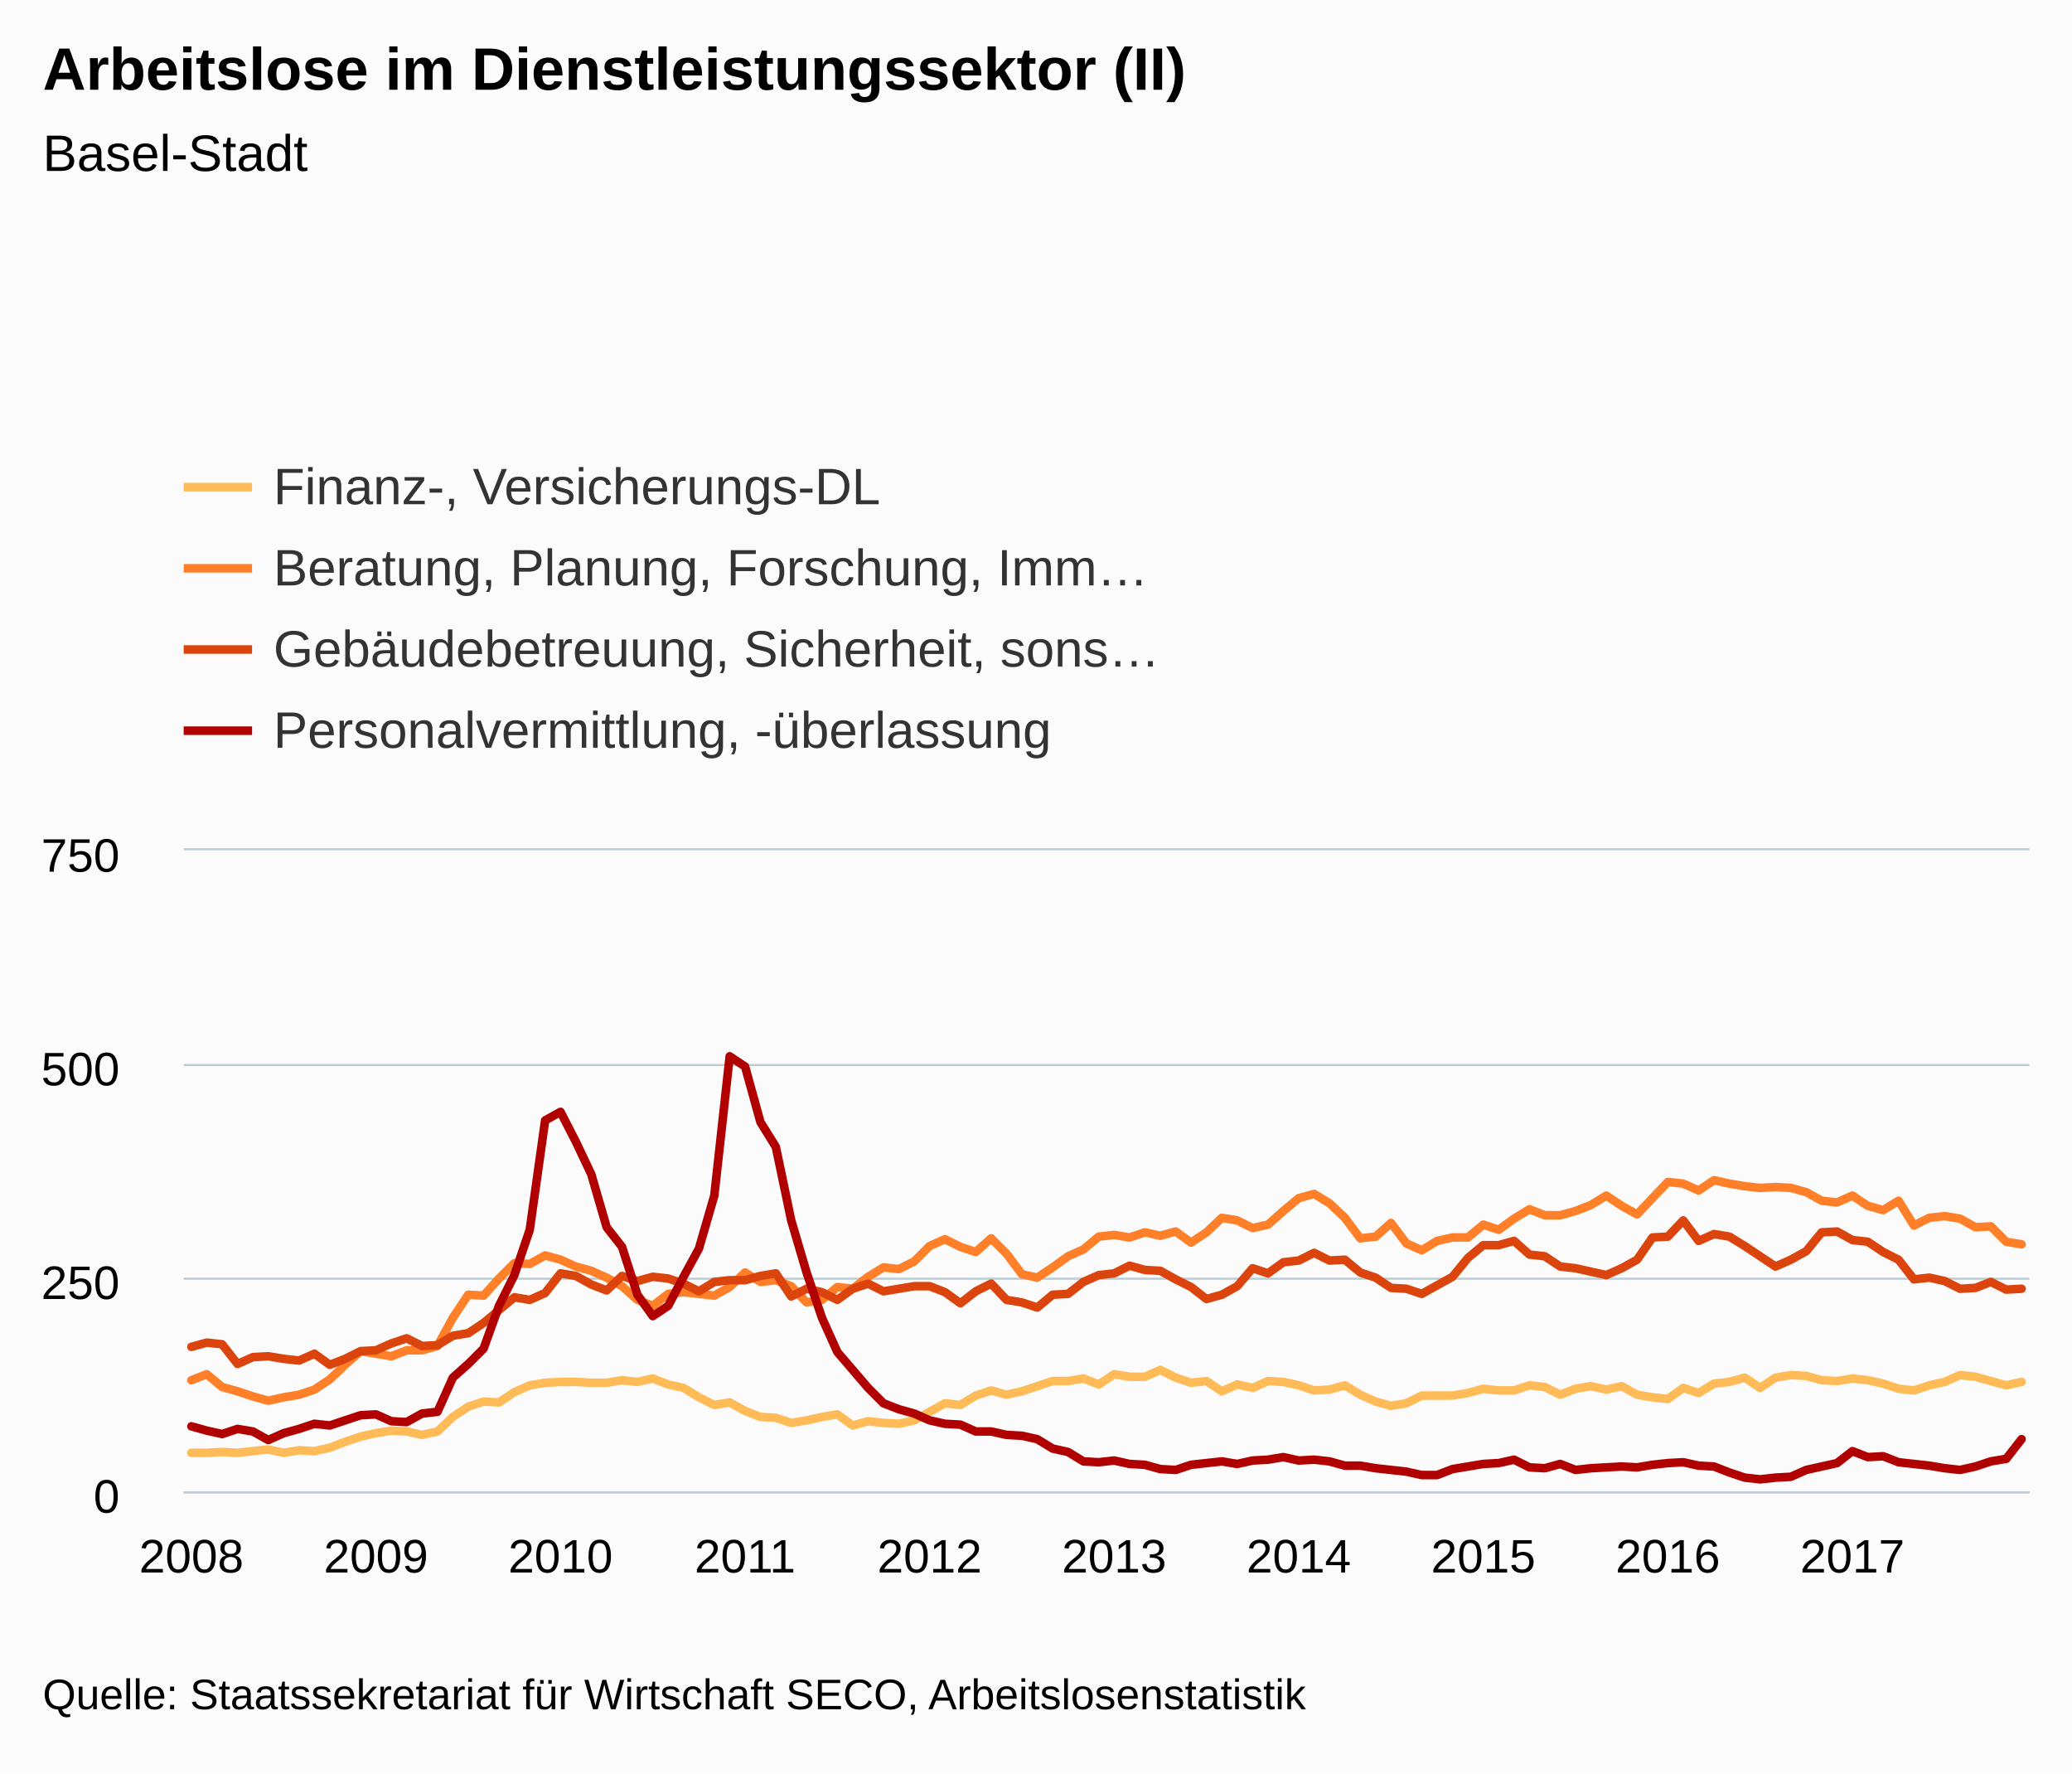
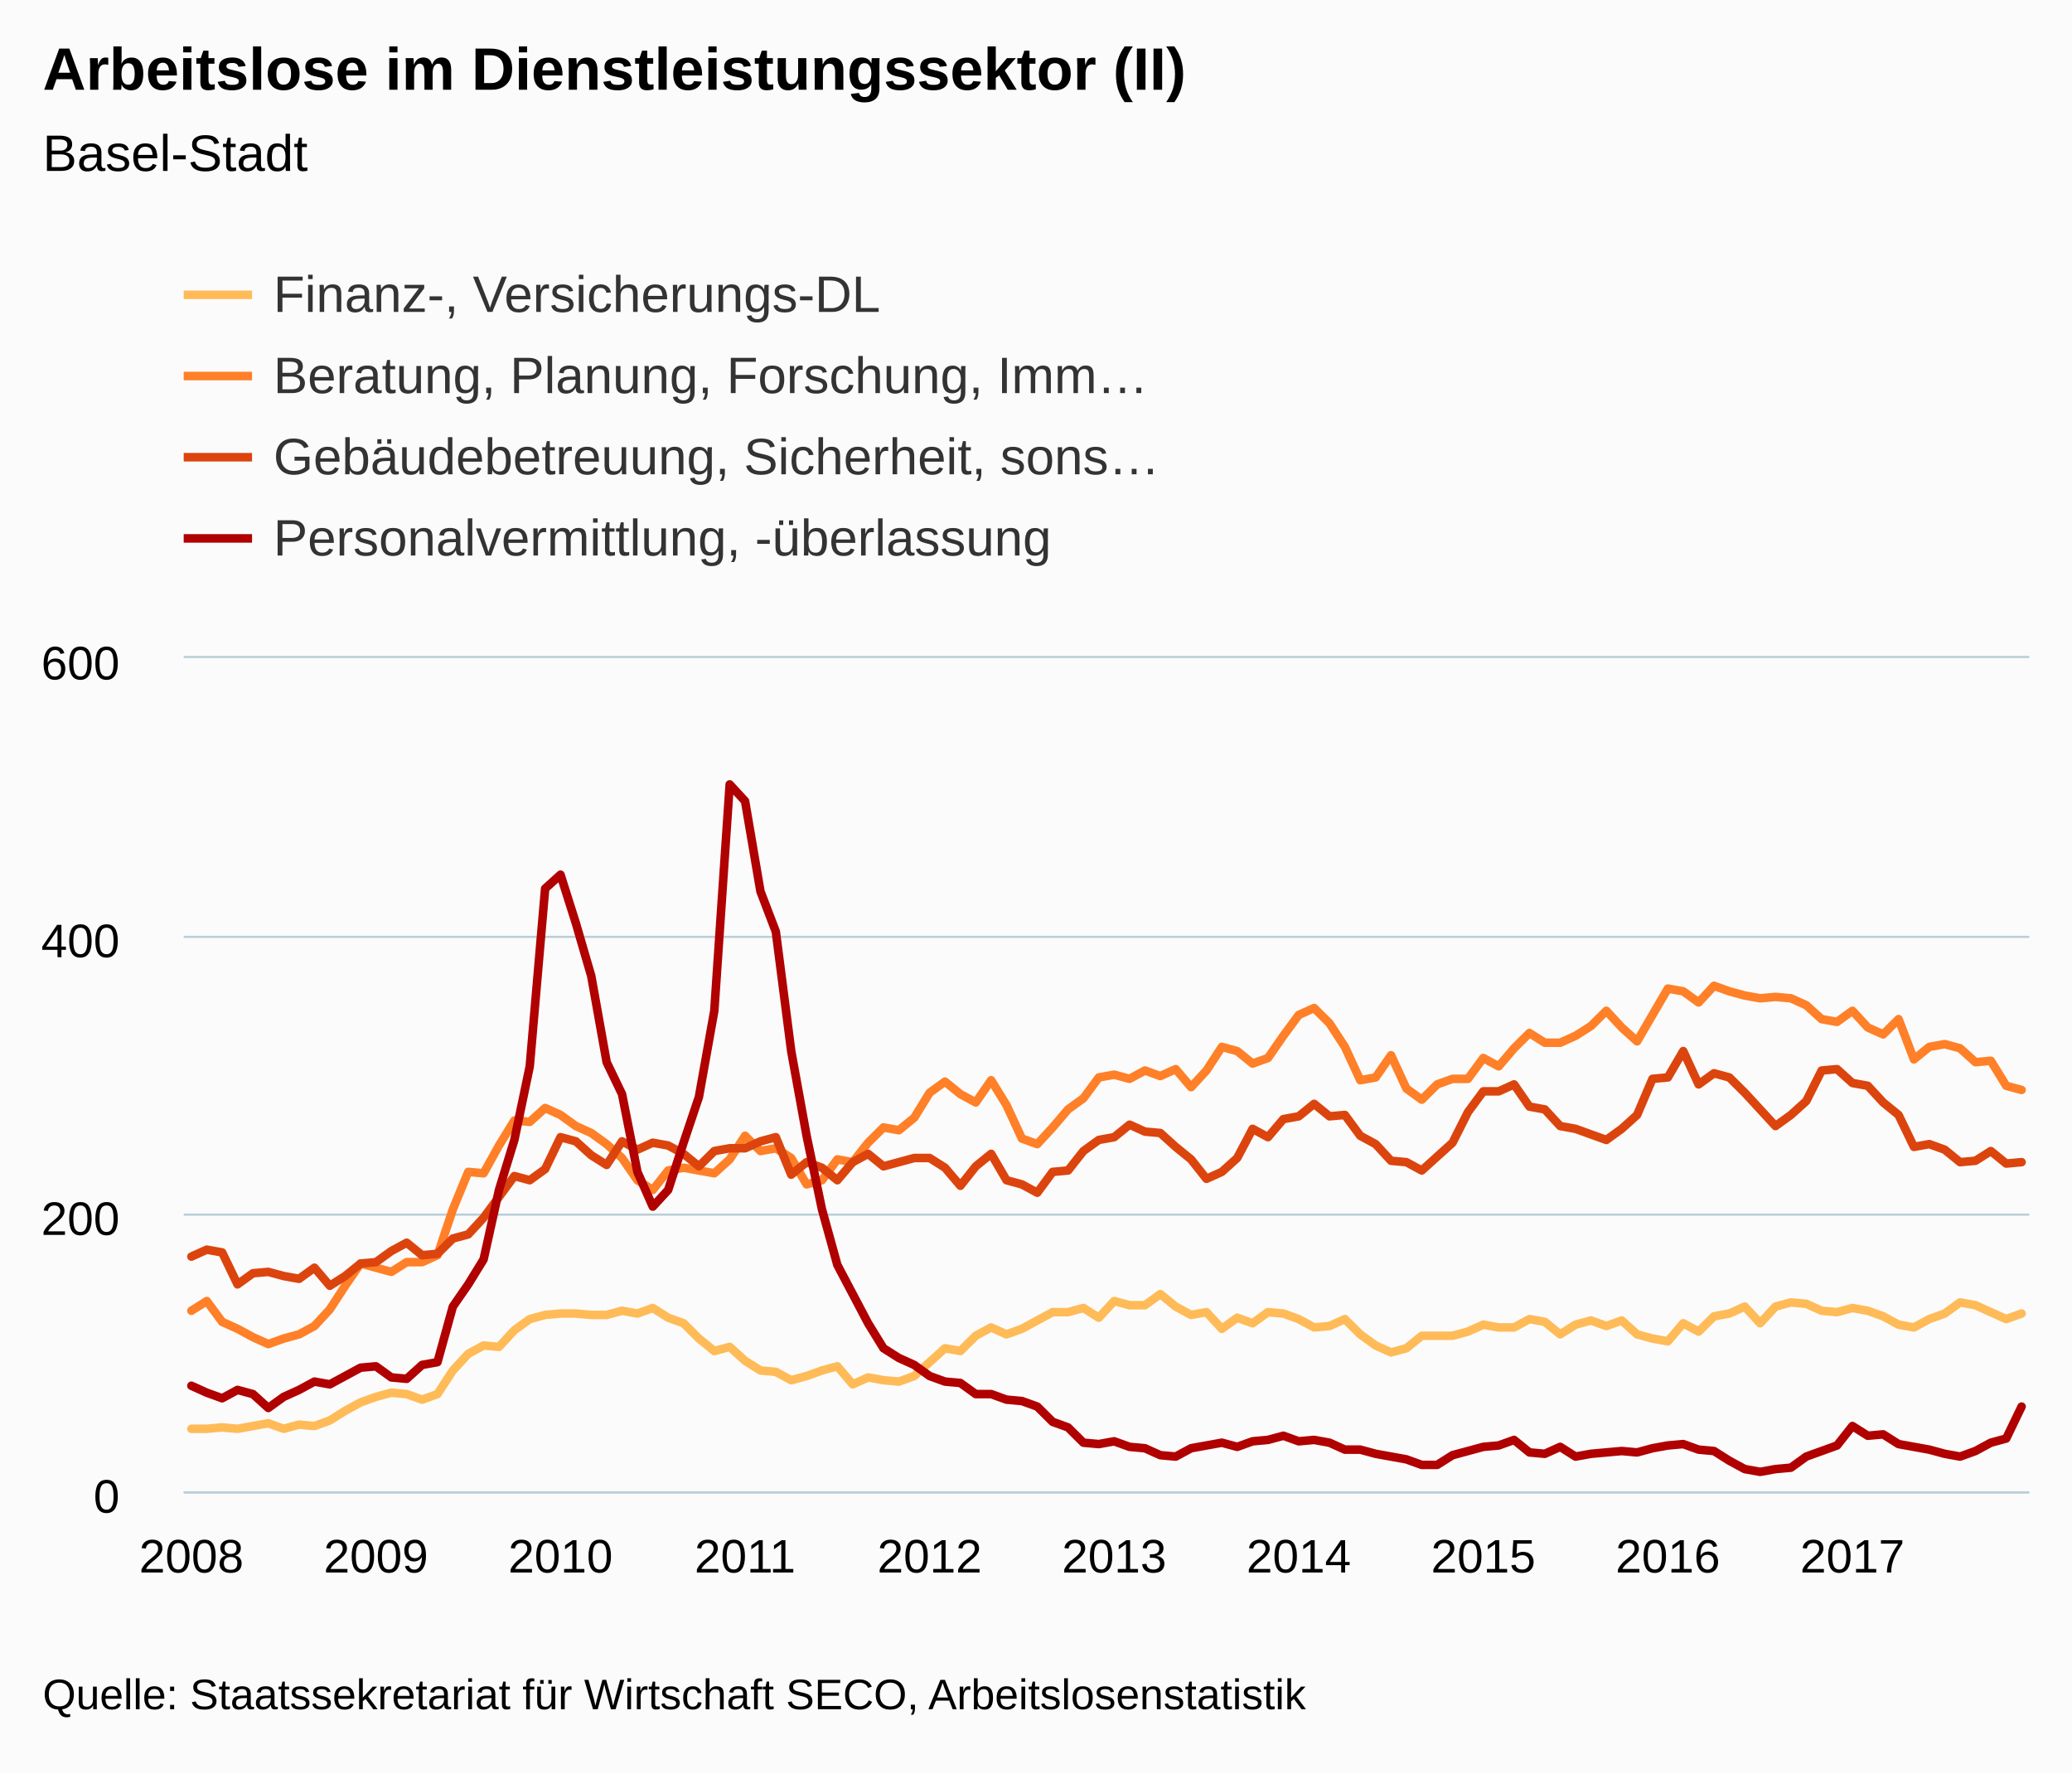
<svg xmlns="http://www.w3.org/2000/svg" version="1.1" class="highcharts-root" style="font-family:Arial;font-size:12px;" viewBox="0 0 485 415">
  <defs>
    <clipPath>
-       <rect x="0" y="0" width="432" height="150" fill="none" />
+       <rect x="0" y="0" width="432" height="195" fill="none" />
    </clipPath>
    <clipPath id="a">
-       <rect x="0" y="0" width="432" height="150" fill="none" />
+       <rect x="0" y="0" width="432" height="195" fill="none" />
    </clipPath>
  </defs>
  <rect fill="#fbfbfb" class="highcharts-background" x="0" y="0" width="485" height="415" rx="0" ry="0" />
-   <rect fill="none" class="highcharts-plot-background" x="43" y="199" width="432" height="150" />
+   <rect fill="none" class="highcharts-plot-background" x="43" y="154" width="432" height="195" />
  <g class="highcharts-pane-group" />
  <g class="highcharts-grid highcharts-xaxis-grid ">
-     <path fill="none" class="highcharts-grid-line" d="M 44.5 199 L 44.5 349" opacity="1" />
-     <path fill="none" class="highcharts-grid-line" d="M 87.5 199 L 87.5 349" opacity="1" />
-     <path fill="none" class="highcharts-grid-line" d="M 130.5 199 L 130.5 349" opacity="1" />
-     <path fill="none" class="highcharts-grid-line" d="M 173.5 199 L 173.5 349" opacity="1" />
-     <path fill="none" class="highcharts-grid-line" d="M 217.5 199 L 217.5 349" opacity="1" />
-     <path fill="none" class="highcharts-grid-line" d="M 260.5 199 L 260.5 349" opacity="1" />
-     <path fill="none" class="highcharts-grid-line" d="M 303.5 199 L 303.5 349" opacity="1" />
-     <path fill="none" class="highcharts-grid-line" d="M 346.5 199 L 346.5 349" opacity="1" />
-     <path fill="none" class="highcharts-grid-line" d="M 389.5 199 L 389.5 349" opacity="1" />
-     <path fill="none" class="highcharts-grid-line" d="M 433.5 199 L 433.5 349" opacity="1" />
+     <path fill="none" class="highcharts-grid-line" d="M 44.5 154 L 44.5 349" opacity="1" />
+     <path fill="none" class="highcharts-grid-line" d="M 87.5 154 L 87.5 349" opacity="1" />
+     <path fill="none" class="highcharts-grid-line" d="M 130.5 154 L 130.5 349" opacity="1" />
+     <path fill="none" class="highcharts-grid-line" d="M 173.5 154 L 173.5 349" opacity="1" />
+     <path fill="none" class="highcharts-grid-line" d="M 217.5 154 L 217.5 349" opacity="1" />
+     <path fill="none" class="highcharts-grid-line" d="M 260.5 154 L 260.5 349" opacity="1" />
+     <path fill="none" class="highcharts-grid-line" d="M 303.5 154 L 303.5 349" opacity="1" />
+     <path fill="none" class="highcharts-grid-line" d="M 346.5 154 L 346.5 349" opacity="1" />
+     <path fill="none" class="highcharts-grid-line" d="M 389.5 154 L 389.5 349" opacity="1" />
+     <path fill="none" class="highcharts-grid-line" d="M 433.5 154 L 433.5 349" opacity="1" />
  </g>
  <g class="highcharts-grid highcharts-yaxis-grid ">
    <path fill="none" stroke="#B9CFD7" stroke-width="0.5" class="highcharts-grid-line" d="M 43 349.25 L 475 349.25" opacity="1" />
-     <path fill="none" stroke="#B9CFD7" stroke-width="0.5" class="highcharts-grid-line" d="M 43 299.25 L 475 299.25" opacity="1" />
-     <path fill="none" stroke="#B9CFD7" stroke-width="0.5" class="highcharts-grid-line" d="M 43 249.25 L 475 249.25" opacity="1" />
-     <path fill="none" stroke="#B9CFD7" stroke-width="0.5" class="highcharts-grid-line" d="M 43 198.75 L 475 198.75" opacity="1" />
+     <path fill="none" stroke="#B9CFD7" stroke-width="0.5" class="highcharts-grid-line" d="M 43 284.25 L 475 284.25" opacity="1" />
+     <path fill="none" stroke="#B9CFD7" stroke-width="0.5" class="highcharts-grid-line" d="M 43 219.25 L 475 219.25" opacity="1" />
+     <path fill="none" stroke="#B9CFD7" stroke-width="0.5" class="highcharts-grid-line" d="M 43 153.75 L 475 153.75" opacity="1" />
  </g>
-   <rect fill="none" class="highcharts-plot-border" x="43" y="199" width="432" height="150" />
+   <rect fill="none" class="highcharts-plot-border" x="43" y="154" width="432" height="195" />
  <g class="highcharts-axis highcharts-xaxis ">
    <path fill="none" class="highcharts-axis-line" stroke="#B9CFD7" stroke-width="0.5" d="M 43 349.25 L 475 349.25" />
  </g>
  <g class="highcharts-axis highcharts-yaxis ">
-     <path fill="none" class="highcharts-axis-line" d="M 43 199 L 43 349" />
+     <path fill="none" class="highcharts-axis-line" d="M 43 154 L 43 349" />
  </g>
  <g class="highcharts-series-group">
-     <g class="highcharts-series highcharts-series-0 highcharts-line-series " transform="translate(43,199) scale(1 1)" clip-path="url(#a)">
-       <path fill="none" d="M 1.8 141 L 5.4 141 L 9 140.8 L 12.6 141 L 16.2 140.6 L 19.8 140.2 L 23.4 141 L 27 140.4 L 30.6 140.6 L 34.2 139.8 L 37.8 138.4 L 41.4 137.2 L 45 136.4 L 48.6 135.8 L 52.2 136 L 55.8 136.8 L 59.4 136 L 63 132.6 L 66.6 130.2 L 70.2 129 L 73.8 129.2 L 77.4 126.8 L 81 125.2 L 84.6 124.6 L 88.2 124.4 L 91.8 124.4 L 95.4 124.6 L 99 124.6 L 102.6 124 L 106.2 124.4 L 109.8 123.6 L 113.4 125 L 117 125.8 L 120.6 128 L 124.2 129.8 L 127.8 129.2 L 131.4 131.2 L 135 132.6 L 138.6 132.8 L 142.2 134 L 145.8 133.4 L 149.4 132.6 L 153 132 L 156.6 134.6 L 160.2 133.6 L 163.8 134 L 167.4 134.2 L 171 133.4 L 174.6 131.4 L 178.2 129.4 L 181.8 129.8 L 185.4 127.6 L 189 126.4 L 192.6 127.4 L 196.2 126.6 L 199.8 125.4 L 203.4 124.2 L 207 124.2 L 210.6 123.6 L 214.2 125 L 217.8 122.6 L 221.4 123.2 L 225 123.2 L 228.6 121.6 L 232.2 123.4 L 235.8 124.6 L 239.4 124.2 L 243 126.6 L 246.6 125 L 250.2 125.8 L 253.8 124.2 L 257.4 124.4 L 261 125.2 L 264.6 126.4 L 268.2 126.2 L 271.8 125.2 L 275.4 127.4 L 279 129 L 282.6 130 L 286.2 129.4 L 289.8 127.6 L 293.4 127.6 L 297 127.6 L 300.6 127 L 304.2 126 L 307.8 126.4 L 311.4 126.4 L 315 125.2 L 318.6 125.6 L 322.2 127.4 L 325.8 126 L 329.4 125.4 L 333 126.2 L 336.6 125.4 L 340.2 127.4 L 343.8 128 L 347.4 128.4 L 351 125.8 L 354.6 127 L 358.2 124.8 L 361.8 124.4 L 365.4 123.4 L 369 125.8 L 372.6 123.4 L 376.2 122.8 L 379.8 123 L 383.4 124 L 387 124.2 L 390.6 123.6 L 394.2 124 L 397.8 124.8 L 401.4 126 L 405 126.4 L 408.6 125.2 L 412.2 124.4 L 415.8 122.8 L 419.4 123.2 L 423 124.2 L 426.6 125.2 L 430.2 124.4" class="highcharts-graph" stroke="#FFBB58" stroke-width="2" stroke-linejoin="round" stroke-linecap="round" />
+     <g class="highcharts-series highcharts-series-0 highcharts-line-series " transform="translate(43,154) scale(1 1)" clip-path="url(#a)">
+       <path fill="none" d="M 1.8 180.375 L 5.4 180.375 L 9 180.05 L 12.6 180.375 L 16.2 179.725 L 19.8 179.075 L 23.4 180.375 L 27 179.4 L 30.6 179.725 L 34.2 178.425 L 37.8 176.15 L 41.4 174.2 L 45 172.9 L 48.6 171.925 L 52.2 172.25 L 55.8 173.55 L 59.4 172.25 L 63 166.725 L 66.6 162.825 L 70.2 160.875 L 73.8 161.2 L 77.4 157.3 L 81 154.7 L 84.6 153.725 L 88.2 153.4 L 91.8 153.4 L 95.4 153.725 L 99 153.725 L 102.6 152.75 L 106.2 153.4 L 109.8 152.1 L 113.4 154.375 L 117 155.675 L 120.6 159.25 L 124.2 162.175 L 127.8 161.2 L 131.4 164.45 L 135 166.725 L 138.6 167.05 L 142.2 169 L 145.8 168.025 L 149.4 166.725 L 153 165.75 L 156.6 169.975 L 160.2 168.35 L 163.8 169 L 167.4 169.325 L 171 168.025 L 174.6 164.775 L 178.2 161.525 L 181.8 162.175 L 185.4 158.6 L 189 156.65 L 192.6 158.275 L 196.2 156.975 L 199.8 155.025 L 203.4 153.075 L 207 153.075 L 210.6 152.1 L 214.2 154.375 L 217.8 150.475 L 221.4 151.45 L 225 151.45 L 228.6 148.85 L 232.2 151.775 L 235.8 153.725 L 239.4 153.075 L 243 156.975 L 246.6 154.375 L 250.2 155.675 L 253.8 153.075 L 257.4 153.4 L 261 154.7 L 264.6 156.65 L 268.2 156.325 L 271.8 154.7 L 275.4 158.275 L 279 160.875 L 282.6 162.5 L 286.2 161.525 L 289.8 158.6 L 293.4 158.6 L 297 158.6 L 300.6 157.625 L 304.2 156 L 307.8 156.65 L 311.4 156.65 L 315 154.7 L 318.6 155.35 L 322.2 158.275 L 325.8 156 L 329.4 155.025 L 333 156.325 L 336.6 155.025 L 340.2 158.275 L 343.8 159.25 L 347.4 159.9 L 351 155.675 L 354.6 157.625 L 358.2 154.05 L 361.8 153.4 L 365.4 151.775 L 369 155.675 L 372.6 151.775 L 376.2 150.8 L 379.8 151.125 L 383.4 152.75 L 387 153.075 L 390.6 152.1 L 394.2 152.75 L 397.8 154.05 L 401.4 156 L 405 156.65 L 408.6 154.7 L 412.2 153.4 L 415.8 150.8 L 419.4 151.45 L 423 153.075 L 426.6 154.7 L 430.2 153.4" class="highcharts-graph" stroke="#FFBB58" stroke-width="2" stroke-linejoin="round" stroke-linecap="round" />
    </g>
-     <g class="highcharts-markers highcharts-series-0 highcharts-line-series " transform="translate(43,199) scale(1 1)" clip-path="none" />
-     <g class="highcharts-series highcharts-series-1 highcharts-line-series " transform="translate(43,199) scale(1 1)" clip-path="url(#a)">
-       <path fill="none" d="M 1.8 124 L 5.4 122.6 L 9 125.6 L 12.6 126.6 L 16.2 127.8 L 19.8 128.8 L 23.4 128 L 27 127.4 L 30.6 126.2 L 34.2 123.8 L 37.8 120.4 L 41.4 117.2 L 45 117.8 L 48.6 118.4 L 52.2 117 L 55.8 117 L 59.4 116 L 63 109.4 L 66.6 104 L 70.2 104.2 L 73.8 100.2 L 77.4 96.6 L 81 96.8 L 84.6 94.8 L 88.2 95.8 L 91.8 97.4 L 95.4 98.4 L 99 100 L 102.6 102 L 106.2 105.2 L 109.8 106.6 L 113.4 103.8 L 117 103.4 L 120.6 103.8 L 124.2 104.2 L 127.8 102.2 L 131.4 98.8 L 135 101 L 138.6 100.6 L 142.2 102 L 145.8 105.8 L 149.4 105.2 L 153 102.2 L 156.6 102.6 L 160.2 99.8 L 163.8 97.6 L 167.4 98 L 171 96.2 L 174.6 92.6 L 178.2 91 L 181.8 92.8 L 185.4 94 L 189 90.8 L 192.6 94.4 L 196.2 99.2 L 199.8 100 L 203.4 97.6 L 207 95 L 210.6 93.4 L 214.2 90.4 L 217.8 90 L 221.4 90.6 L 225 89.4 L 228.6 90.2 L 232.2 89.2 L 235.8 91.8 L 239.4 89.4 L 243 86 L 246.6 86.6 L 250.2 88.4 L 253.8 87.6 L 257.4 84.4 L 261 81.4 L 264.6 80.4 L 268.2 82.6 L 271.8 86 L 275.4 90.8 L 279 90.4 L 282.6 87.2 L 286.2 92 L 289.8 93.6 L 293.4 91.4 L 297 90.6 L 300.6 90.6 L 304.2 87.6 L 307.8 88.8 L 311.4 86.2 L 315 84 L 318.6 85.4 L 322.2 85.4 L 325.8 84.4 L 329.4 83 L 333 80.8 L 336.6 83.2 L 340.2 85.2 L 343.8 81.4 L 347.4 77.6 L 351 78 L 354.6 79.6 L 358.2 77.2 L 361.8 78 L 365.4 78.6 L 369 79 L 372.6 78.8 L 376.2 79 L 379.8 80 L 383.4 82 L 387 82.4 L 390.6 80.8 L 394.2 83.2 L 397.8 84.2 L 401.4 82 L 405 87.8 L 408.6 86 L 412.2 85.6 L 415.8 86.2 L 419.4 88.2 L 423 88 L 426.6 91.6 L 430.2 92.2" class="highcharts-graph" stroke="#FF8028" stroke-width="2" stroke-linejoin="round" stroke-linecap="round" />
+     <g class="highcharts-markers highcharts-series-0 highcharts-line-series " transform="translate(43,154) scale(1 1)" clip-path="none" />
+     <g class="highcharts-series highcharts-series-1 highcharts-line-series " transform="translate(43,154) scale(1 1)" clip-path="url(#a)">
+       <path fill="none" d="M 1.8 152.75 L 5.4 150.475 L 9 155.35 L 12.6 156.975 L 16.2 158.925 L 19.8 160.55 L 23.4 159.25 L 27 158.275 L 30.6 156.325 L 34.2 152.425 L 37.8 146.9 L 41.4 141.7 L 45 142.675 L 48.6 143.65 L 52.2 141.375 L 55.8 141.375 L 59.4 139.75 L 63 129.025 L 66.6 120.25 L 70.2 120.575 L 73.8 114.075 L 77.4 108.225 L 81 108.55 L 84.6 105.3 L 88.2 106.925 L 91.8 109.525 L 95.4 111.15 L 99 113.75 L 102.6 117 L 106.2 122.2 L 109.8 124.475 L 113.4 119.925 L 117 119.275 L 120.6 119.925 L 124.2 120.575 L 127.8 117.325 L 131.4 111.8 L 135 115.375 L 138.6 114.725 L 142.2 117 L 145.8 123.175 L 149.4 122.2 L 153 117.325 L 156.6 117.975 L 160.2 113.425 L 163.8 109.85 L 167.4 110.5 L 171 107.575 L 174.6 101.725 L 178.2 99.125 L 181.8 102.05 L 185.4 104 L 189 98.8 L 192.6 104.65 L 196.2 112.45 L 199.8 113.75 L 203.4 109.85 L 207 105.625 L 210.6 103.025 L 214.2 98.15 L 217.8 97.5 L 221.4 98.475 L 225 96.525 L 228.6 97.825 L 232.2 96.2 L 235.8 100.425 L 239.4 96.525 L 243 91 L 246.6 91.975 L 250.2 94.9 L 253.8 93.6 L 257.4 88.4 L 261 83.525 L 264.6 81.9 L 268.2 85.475 L 271.8 91 L 275.4 98.8 L 279 98.15 L 282.6 92.95 L 286.2 100.75 L 289.8 103.35 L 293.4 99.775 L 297 98.475 L 300.6 98.475 L 304.2 93.6 L 307.8 95.55 L 311.4 91.325 L 315 87.75 L 318.6 90.025 L 322.2 90.025 L 325.8 88.4 L 329.4 86.125 L 333 82.55 L 336.6 86.45 L 340.2 89.7 L 343.8 83.525 L 347.4 77.35 L 351 78 L 354.6 80.6 L 358.2 76.7 L 361.8 78 L 365.4 78.975 L 369 79.625 L 372.6 79.3 L 376.2 79.625 L 379.8 81.25 L 383.4 84.5 L 387 85.15 L 390.6 82.55 L 394.2 86.45 L 397.8 88.075 L 401.4 84.5 L 405 93.925 L 408.6 91 L 412.2 90.35 L 415.8 91.325 L 419.4 94.575 L 423 94.25 L 426.6 100.1 L 430.2 101.075" class="highcharts-graph" stroke="#FF8028" stroke-width="2" stroke-linejoin="round" stroke-linecap="round" />
    </g>
-     <g class="highcharts-markers highcharts-series-1 highcharts-line-series " transform="translate(43,199) scale(1 1)" clip-path="none" />
-     <g class="highcharts-series highcharts-series-2 highcharts-line-series " transform="translate(43,199) scale(1 1)" clip-path="url(#a)">
-       <path fill="none" d="M 1.8 116.2 L 5.4 115.2 L 9 115.6 L 12.6 120.2 L 16.2 118.6 L 19.8 118.4 L 23.4 119 L 27 119.4 L 30.6 117.8 L 34.2 120.4 L 37.8 119 L 41.4 117.2 L 45 117 L 48.6 115.4 L 52.2 114.2 L 55.8 116 L 59.4 115.8 L 63 113.6 L 66.6 113 L 70.2 110.6 L 73.8 107.6 L 77.4 104.6 L 81 105.2 L 84.6 103.6 L 88.2 99 L 91.8 99.6 L 95.4 101.6 L 99 103 L 102.6 99.6 L 106.2 100.8 L 109.8 99.8 L 113.4 100.2 L 117 101.4 L 120.6 103.2 L 124.2 101 L 127.8 100.6 L 131.4 100.6 L 135 99.6 L 138.6 99 L 142.2 104.4 L 145.8 102.6 L 149.4 103.4 L 153 105.2 L 156.6 102.6 L 160.2 101.4 L 163.8 103.2 L 167.4 102.6 L 171 102 L 174.6 102 L 178.2 103.4 L 181.8 106 L 185.4 103.2 L 189 101.4 L 192.6 105.2 L 196.2 105.8 L 199.8 107 L 203.4 104 L 207 103.8 L 210.6 101 L 214.2 99.4 L 217.8 99 L 221.4 97.2 L 225 98.2 L 228.6 98.4 L 232.2 100.4 L 235.8 102.2 L 239.4 105 L 243 104 L 246.6 102 L 250.2 97.8 L 253.8 99 L 257.4 96.4 L 261 96 L 264.6 94.2 L 268.2 96 L 271.8 95.8 L 275.4 98.8 L 279 100 L 282.6 102.4 L 286.2 102.6 L 289.8 103.8 L 293.4 101.8 L 297 99.8 L 300.6 95.4 L 304.2 92.4 L 307.8 92.4 L 311.4 91.4 L 315 94.6 L 318.6 95 L 322.2 97.4 L 325.8 97.8 L 329.4 98.6 L 333 99.4 L 336.6 97.8 L 340.2 95.8 L 343.8 90.6 L 347.4 90.4 L 351 86.6 L 354.6 91.4 L 358.2 89.8 L 361.8 90.4 L 365.4 92.6 L 369 95 L 372.6 97.4 L 376.2 95.8 L 379.8 93.8 L 383.4 89.4 L 387 89.2 L 390.6 91.2 L 394.2 91.6 L 397.8 94 L 401.4 95.8 L 405 100.4 L 408.6 100 L 412.2 100.8 L 415.8 102.6 L 419.4 102.4 L 423 101 L 426.6 102.8 L 430.2 102.6" class="highcharts-graph" stroke="#DC440E" stroke-width="2" stroke-linejoin="round" stroke-linecap="round" />
+     <g class="highcharts-markers highcharts-series-1 highcharts-line-series " transform="translate(43,154) scale(1 1)" clip-path="none" />
+     <g class="highcharts-series highcharts-series-2 highcharts-line-series " transform="translate(43,154) scale(1 1)" clip-path="url(#a)">
+       <path fill="none" d="M 1.8 140.075 L 5.4 138.45 L 9 139.1 L 12.6 146.575 L 16.2 143.975 L 19.8 143.65 L 23.4 144.625 L 27 145.275 L 30.6 142.675 L 34.2 146.9 L 37.8 144.625 L 41.4 141.7 L 45 141.375 L 48.6 138.775 L 52.2 136.825 L 55.8 139.75 L 59.4 139.425 L 63 135.85 L 66.6 134.875 L 70.2 130.975 L 73.8 126.1 L 77.4 121.225 L 81 122.2 L 84.6 119.6 L 88.2 112.125 L 91.8 113.1 L 95.4 116.35 L 99 118.625 L 102.6 113.1 L 106.2 115.05 L 109.8 113.425 L 113.4 114.075 L 117 116.025 L 120.6 118.95 L 124.2 115.375 L 127.8 114.725 L 131.4 114.725 L 135 113.1 L 138.6 112.125 L 142.2 120.9 L 145.8 117.975 L 149.4 119.275 L 153 122.2 L 156.6 117.975 L 160.2 116.025 L 163.8 118.95 L 167.4 117.975 L 171 117 L 174.6 117 L 178.2 119.275 L 181.8 123.5 L 185.4 118.95 L 189 116.025 L 192.6 122.2 L 196.2 123.175 L 199.8 125.125 L 203.4 120.25 L 207 119.925 L 210.6 115.375 L 214.2 112.775 L 217.8 112.125 L 221.4 109.2 L 225 110.825 L 228.6 111.15 L 232.2 114.4 L 235.8 117.325 L 239.4 121.875 L 243 120.25 L 246.6 117 L 250.2 110.175 L 253.8 112.125 L 257.4 107.9 L 261 107.25 L 264.6 104.325 L 268.2 107.25 L 271.8 106.925 L 275.4 111.8 L 279 113.75 L 282.6 117.65 L 286.2 117.975 L 289.8 119.925 L 293.4 116.675 L 297 113.425 L 300.6 106.275 L 304.2 101.4 L 307.8 101.4 L 311.4 99.775 L 315 104.975 L 318.6 105.625 L 322.2 109.525 L 325.8 110.175 L 329.4 111.475 L 333 112.775 L 336.6 110.175 L 340.2 106.925 L 343.8 98.475 L 347.4 98.15 L 351 91.975 L 354.6 99.775 L 358.2 97.175 L 361.8 98.15 L 365.4 101.725 L 369 105.625 L 372.6 109.525 L 376.2 106.925 L 379.8 103.675 L 383.4 96.525 L 387 96.2 L 390.6 99.45 L 394.2 100.1 L 397.8 104 L 401.4 106.925 L 405 114.4 L 408.6 113.75 L 412.2 115.05 L 415.8 117.975 L 419.4 117.65 L 423 115.375 L 426.6 118.3 L 430.2 117.975" class="highcharts-graph" stroke="#DC440E" stroke-width="2" stroke-linejoin="round" stroke-linecap="round" />
    </g>
-     <g class="highcharts-markers highcharts-series-2 highcharts-line-series " transform="translate(43,199) scale(1 1)" clip-path="none" />
-     <g class="highcharts-series highcharts-series-3 highcharts-line-series " transform="translate(43,199) scale(1 1)" clip-path="url(#a)">
-       <path fill="none" d="M 1.8 134.8 L 5.4 135.8 L 9 136.6 L 12.6 135.4 L 16.2 136 L 19.8 138 L 23.4 136.4 L 27 135.4 L 30.6 134.2 L 34.2 134.6 L 37.8 133.4 L 41.4 132.2 L 45 132 L 48.6 133.6 L 52.2 133.8 L 55.8 131.8 L 59.4 131.4 L 63 123.4 L 66.6 120.2 L 70.2 116.6 L 73.8 106.6 L 77.4 99.4 L 81 88.8 L 84.6 63.2 L 88.2 61.2 L 91.8 68.2 L 95.4 75.8 L 99 88.2 L 102.6 92.8 L 106.2 104 L 109.8 109 L 113.4 106.6 L 117 99.8 L 120.6 93.2 L 124.2 80.8 L 127.8 48.2 L 131.4 50.6 L 135 63.6 L 138.6 69.4 L 142.2 86.6 L 145.8 98.8 L 149.4 109.4 L 153 117.4 L 156.6 121.6 L 160.2 125.8 L 163.8 129.4 L 167.4 130.8 L 171 131.8 L 174.6 133.4 L 178.2 134.2 L 181.8 134.4 L 185.4 136 L 189 136 L 192.6 136.8 L 196.2 137 L 199.8 137.8 L 203.4 140 L 207 140.8 L 210.6 143 L 214.2 143.2 L 217.8 142.8 L 221.4 143.6 L 225 143.8 L 228.6 144.8 L 232.2 145 L 235.8 143.8 L 239.4 143.4 L 243 143 L 246.6 143.6 L 250.2 142.8 L 253.8 142.6 L 257.4 142 L 261 142.8 L 264.6 142.6 L 268.2 143 L 271.8 144 L 275.4 144 L 279 144.6 L 282.6 145 L 286.2 145.4 L 289.8 146.2 L 293.4 146.2 L 297 144.8 L 300.6 144.2 L 304.2 143.6 L 307.8 143.4 L 311.4 142.6 L 315 144.4 L 318.6 144.6 L 322.2 143.6 L 325.8 145 L 329.4 144.6 L 333 144.4 L 336.6 144.2 L 340.2 144.4 L 343.8 143.8 L 347.4 143.4 L 351 143.2 L 354.6 144 L 358.2 144.2 L 361.8 145.6 L 365.4 146.8 L 369 147.2 L 372.6 146.8 L 376.2 146.6 L 379.8 145 L 383.4 144.2 L 387 143.4 L 390.6 140.6 L 394.2 142 L 397.8 141.8 L 401.4 143.2 L 405 143.6 L 408.6 144 L 412.2 144.6 L 415.8 145 L 419.4 144.2 L 423 143 L 426.6 142.4 L 430.2 137.8" class="highcharts-graph" stroke="#B00000" stroke-width="2" stroke-linejoin="round" stroke-linecap="round" />
+     <g class="highcharts-markers highcharts-series-2 highcharts-line-series " transform="translate(43,154) scale(1 1)" clip-path="none" />
+     <g class="highcharts-series highcharts-series-3 highcharts-line-series " transform="translate(43,154) scale(1 1)" clip-path="url(#a)">
+       <path fill="none" d="M 1.8 170.3 L 5.4 171.925 L 9 173.225 L 12.6 171.275 L 16.2 172.25 L 19.8 175.5 L 23.4 172.9 L 27 171.275 L 30.6 169.325 L 34.2 169.975 L 37.8 168.025 L 41.4 166.075 L 45 165.75 L 48.6 168.35 L 52.2 168.675 L 55.8 165.425 L 59.4 164.775 L 63 151.775 L 66.6 146.575 L 70.2 140.725 L 73.8 124.475 L 77.4 112.775 L 81 95.55 L 84.6 53.95 L 88.2 50.7 L 91.8 62.075 L 95.4 74.425 L 99 94.575 L 102.6 102.05 L 106.2 120.25 L 109.8 128.375 L 113.4 124.475 L 117 113.425 L 120.6 102.7 L 124.2 82.55 L 127.8 29.575 L 131.4 33.475 L 135 54.6 L 138.6 64.025 L 142.2 91.975 L 145.8 111.8 L 149.4 129.025 L 153 142.025 L 156.6 148.85 L 160.2 155.675 L 163.8 161.525 L 167.4 163.8 L 171 165.425 L 174.6 168.025 L 178.2 169.325 L 181.8 169.65 L 185.4 172.25 L 189 172.25 L 192.6 173.55 L 196.2 173.875 L 199.8 175.175 L 203.4 178.75 L 207 180.05 L 210.6 183.625 L 214.2 183.95 L 217.8 183.3 L 221.4 184.6 L 225 184.925 L 228.6 186.55 L 232.2 186.875 L 235.8 184.925 L 239.4 184.275 L 243 183.625 L 246.6 184.6 L 250.2 183.3 L 253.8 182.975 L 257.4 182 L 261 183.3 L 264.6 182.975 L 268.2 183.625 L 271.8 185.25 L 275.4 185.25 L 279 186.225 L 282.6 186.875 L 286.2 187.525 L 289.8 188.825 L 293.4 188.825 L 297 186.55 L 300.6 185.575 L 304.2 184.6 L 307.8 184.275 L 311.4 182.975 L 315 185.9 L 318.6 186.225 L 322.2 184.6 L 325.8 186.875 L 329.4 186.225 L 333 185.9 L 336.6 185.575 L 340.2 185.9 L 343.8 184.925 L 347.4 184.275 L 351 183.95 L 354.6 185.25 L 358.2 185.575 L 361.8 187.85 L 365.4 189.8 L 369 190.45 L 372.6 189.8 L 376.2 189.475 L 379.8 186.875 L 383.4 185.575 L 387 184.275 L 390.6 179.725 L 394.2 182 L 397.8 181.675 L 401.4 183.95 L 405 184.6 L 408.6 185.25 L 412.2 186.225 L 415.8 186.875 L 419.4 185.575 L 423 183.625 L 426.6 182.65 L 430.2 175.175" class="highcharts-graph" stroke="#B00000" stroke-width="2" stroke-linejoin="round" stroke-linecap="round" />
    </g>
-     <g class="highcharts-markers highcharts-series-3 highcharts-line-series " transform="translate(43,199) scale(1 1)" clip-path="none" />
+     <g class="highcharts-markers highcharts-series-3 highcharts-line-series " transform="translate(43,154) scale(1 1)" clip-path="none" />
  </g>
  <text x="10" text-anchor="start" class="highcharts-title" style="color:#000000;font-size:14px;font-weight:bold;fill:#000000;" y="21">
    <tspan>Arbeitslose im Dienstleistungssektor (II)</tspan>
  </text>
  <text x="10" text-anchor="start" class="highcharts-subtitle" style="color:#000000;font-size:12px;font-weight:normal;font-family:Arial;fill:#000000;" y="40">
    <tspan>Basel-Stadt</tspan>
  </text>
-   <g class="highcharts-legend" transform="translate(35,100)">
+   <g class="highcharts-legend" transform="translate(35,55)">
    <rect fill="none" class="highcharts-legend-box" rx="0" ry="0" x="0" y="0" width="246" height="87" visibility="visible" />
    <g>
      <g>
        <g class="highcharts-legend-item highcharts-line-series highcharts-color-undefined highcharts-series-0" transform="translate(8,3)">
          <path fill="none" d="M 0 11 L 16 11" class="highcharts-graph" stroke="#FFBB58" stroke-width="2" />
          <text x="21" style="color:#333333;font-size:12px;font-weight:normal;cursor:pointer;fill:#333333;" text-anchor="start" y="15">
            <tspan>Finanz-, Versicherungs-DL</tspan>
          </text>
        </g>
        <g class="highcharts-legend-item highcharts-line-series highcharts-color-undefined highcharts-series-1" transform="translate(8,22)">
          <path fill="none" d="M 0 11 L 16 11" class="highcharts-graph" stroke="#FF8028" stroke-width="2" />
          <text x="21" y="15" style="color:#333333;font-size:12px;font-weight:normal;cursor:pointer;fill:#333333;" text-anchor="start">
            <tspan>Beratung, Planung, Forschung, Imm…</tspan>
          </text>
        </g>
        <g class="highcharts-legend-item highcharts-line-series highcharts-color-undefined highcharts-series-2" transform="translate(8,41)">
          <path fill="none" d="M 0 11 L 16 11" class="highcharts-graph" stroke="#DC440E" stroke-width="2" />
          <text x="21" y="15" style="color:#333333;font-size:12px;font-weight:normal;cursor:pointer;fill:#333333;" text-anchor="start">
            <tspan>Gebäudebetreuung, Sicherheit, sons…</tspan>
          </text>
        </g>
        <g class="highcharts-legend-item highcharts-line-series highcharts-color-undefined highcharts-series-3" transform="translate(8,60)">
          <path fill="none" d="M 0 11 L 16 11" class="highcharts-graph" stroke="#B00000" stroke-width="2" />
          <text x="21" y="15" style="color:#333333;font-size:12px;font-weight:normal;cursor:pointer;fill:#333333;" text-anchor="start">
            <tspan>Personalvermittlung, -überlassung</tspan>
          </text>
        </g>
      </g>
    </g>
  </g>
  <g class="highcharts-axis-labels highcharts-xaxis-labels ">
    <text x="44.8" style="color:#000000;cursor:default;font-size:11px;fill:#000000;" text-anchor="middle" transform="translate(0,0)" y="368" opacity="1">
      2008
    </text>
    <text x="88" style="color:#000000;cursor:default;font-size:11px;fill:#000000;" text-anchor="middle" transform="translate(0,0)" y="368" opacity="1">
      2009
    </text>
    <text x="131.2" style="color:#000000;cursor:default;font-size:11px;fill:#000000;" text-anchor="middle" transform="translate(0,0)" y="368" opacity="1">
      2010
    </text>
    <text x="174.4" style="color:#000000;cursor:default;font-size:11px;fill:#000000;" text-anchor="middle" transform="translate(0,0)" y="368" opacity="1">
      2011
    </text>
    <text x="217.6" style="color:#000000;cursor:default;font-size:11px;fill:#000000;" text-anchor="middle" transform="translate(0,0)" y="368" opacity="1">
      2012
    </text>
    <text x="260.8" style="color:#000000;cursor:default;font-size:11px;fill:#000000;" text-anchor="middle" transform="translate(0,0)" y="368" opacity="1">
      2013
    </text>
    <text x="304" style="color:#000000;cursor:default;font-size:11px;fill:#000000;" text-anchor="middle" transform="translate(0,0)" y="368" opacity="1">
      2014
    </text>
    <text x="347.2" style="color:#000000;cursor:default;font-size:11px;fill:#000000;" text-anchor="middle" transform="translate(0,0)" y="368" opacity="1">
      2015
    </text>
    <text x="390.4" style="color:#000000;cursor:default;font-size:11px;fill:#000000;" text-anchor="middle" transform="translate(0,0)" y="368" opacity="1">
      2016
    </text>
    <text x="433.6" style="color:#000000;cursor:default;font-size:11px;fill:#000000;" text-anchor="middle" transform="translate(0,0)" y="368" opacity="1">
      2017
    </text>
  </g>
  <g class="highcharts-axis-labels highcharts-yaxis-labels ">
    <text x="28" style="color:#000000;cursor:default;font-size:11px;fill:#000000;" text-anchor="end" transform="translate(0,0)" y="354" opacity="1">
      0
    </text>
-     <text x="28" style="color:#000000;cursor:default;font-size:11px;fill:#000000;" text-anchor="end" transform="translate(0,0)" y="304" opacity="1">
-       250
+     <text x="28" style="color:#000000;cursor:default;font-size:11px;fill:#000000;" text-anchor="end" transform="translate(0,0)" y="289" opacity="1">
+       200
    </text>
-     <text x="28" style="color:#000000;cursor:default;font-size:11px;fill:#000000;" text-anchor="end" transform="translate(0,0)" y="254" opacity="1">
-       500
+     <text x="28" style="color:#000000;cursor:default;font-size:11px;fill:#000000;" text-anchor="end" transform="translate(0,0)" y="224" opacity="1">
+       400
    </text>
-     <text x="28" style="color:#000000;cursor:default;font-size:11px;fill:#000000;" text-anchor="end" transform="translate(0,0)" y="204" opacity="1">
-       750
+     <text x="28" style="color:#000000;cursor:default;font-size:11px;fill:#000000;" text-anchor="end" transform="translate(0,0)" y="159" opacity="1">
+       600
    </text>
  </g>
  <text x="10" class="highcharts-credits" text-anchor="start" style="cursor:default;color:#000000;font-size:10px;fill:#000000;" y="400">
    <tspan>Quelle: Staatssekretariat für Wirtschaft SECO, Arbeitslosenstatistik</tspan>
  </text>
</svg>
